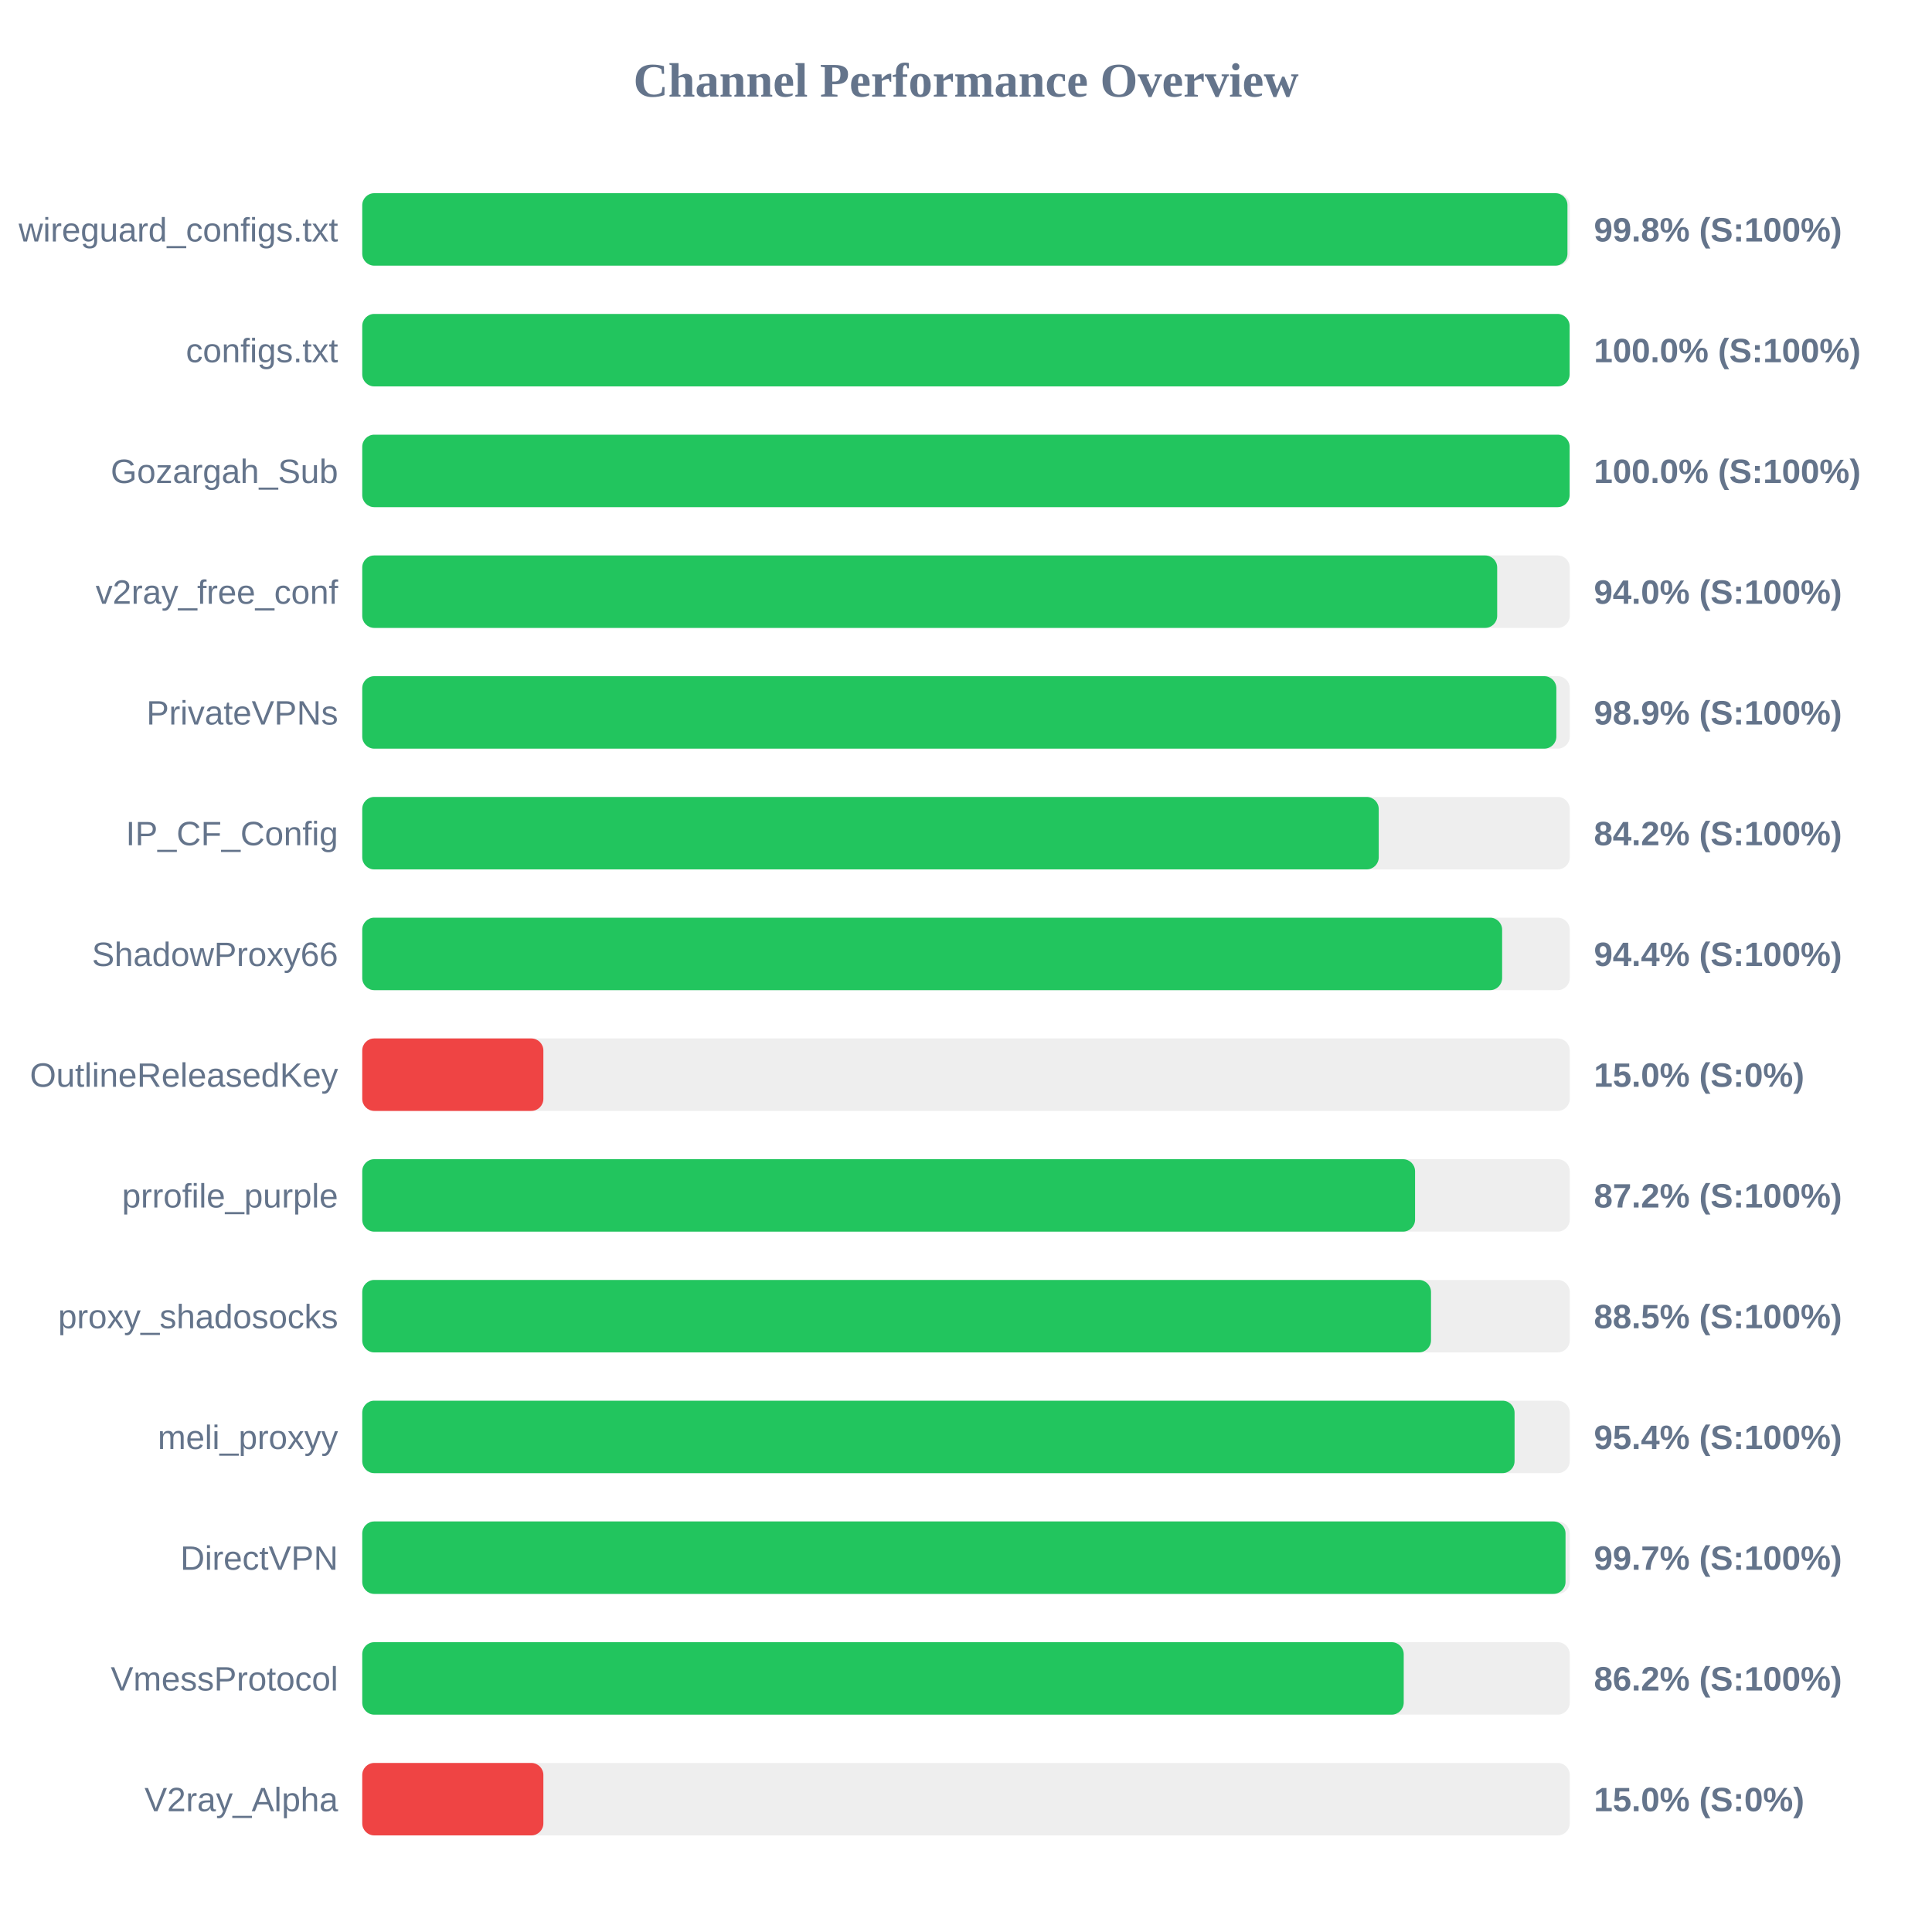
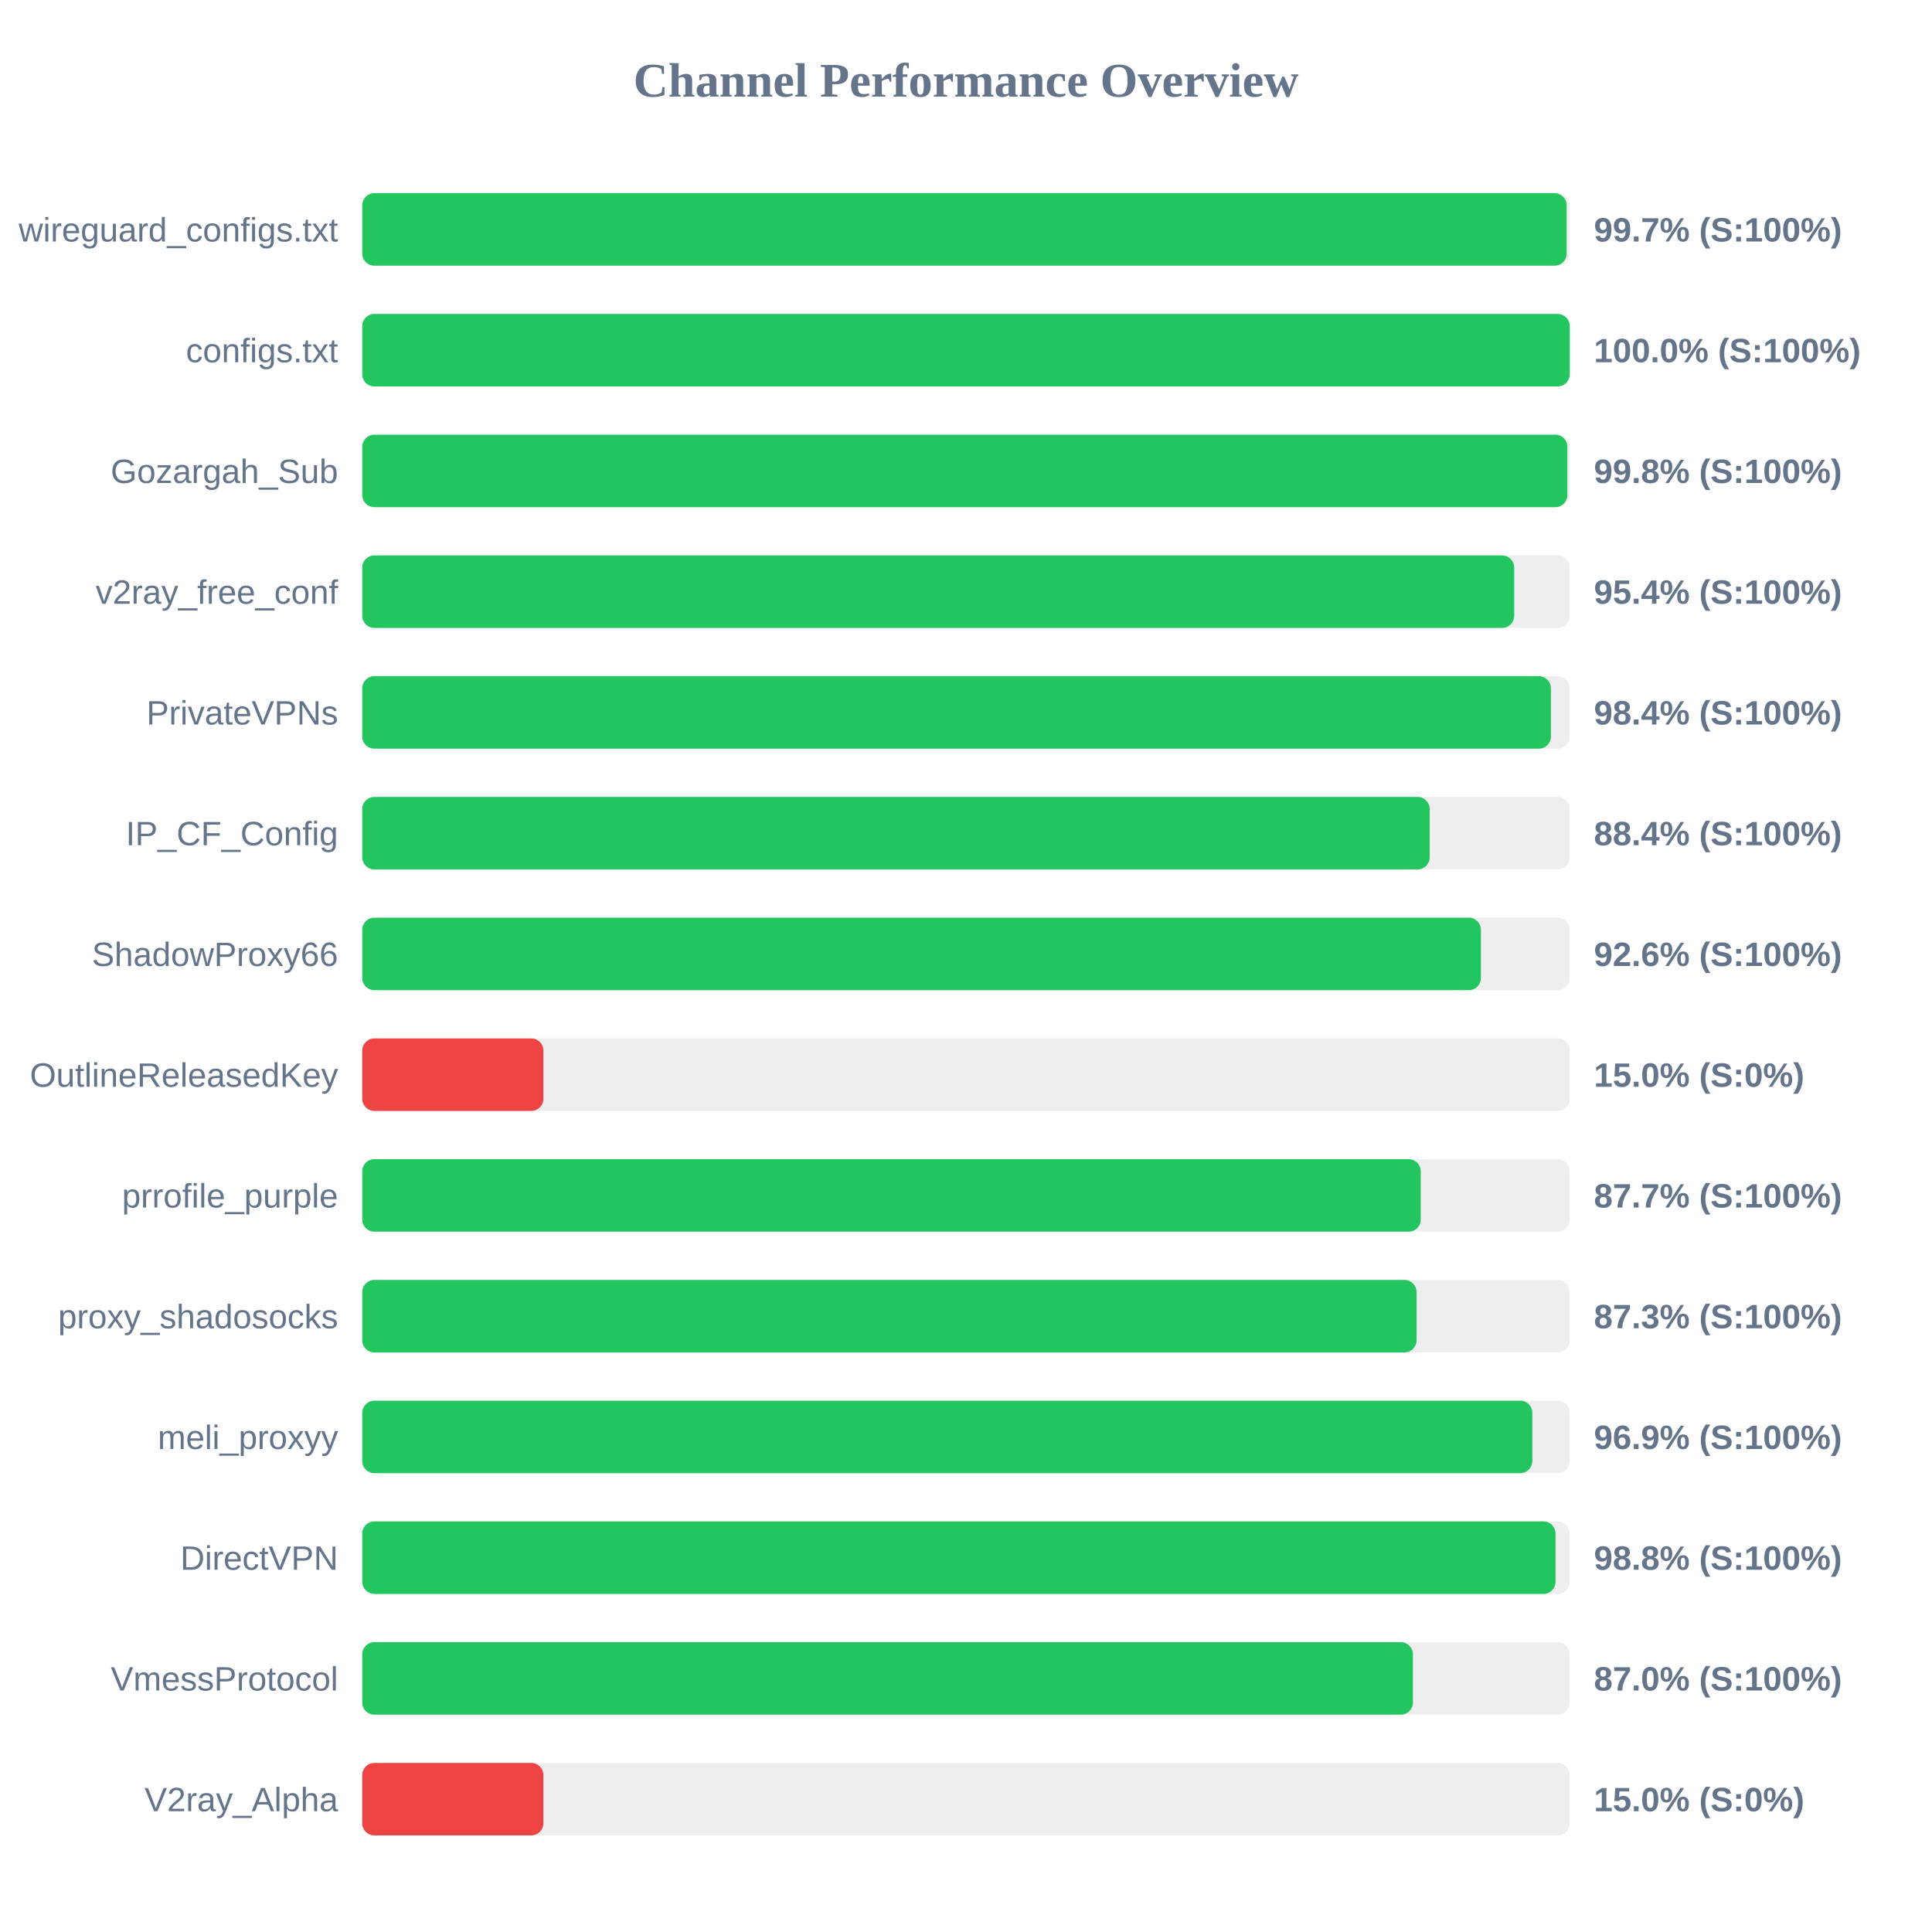
<svg xmlns="http://www.w3.org/2000/svg" width="800" height="800" version="1.1">
  <style>
        .row { font: 14px Arial; fill: #64748b; }
        .score { font: bold 14px Arial; fill: #64748b; }
    </style>
  <text x="400" y="40" text-anchor="middle" font-size="20px" font-weight="bold" fill="#64748b">Channel Performance Overview</text>
  <rect x="150" y="80" width="500" height="30" fill="#eee" rx="5" />
-   <rect x="150" y="80" width="499.05" height="30" fill="#22c55e" rx="5" />
+   <rect x="150" y="80" width="498.7" height="30" fill="#22c55e" rx="5" />
  <text x="140" y="100" text-anchor="end" class="row">wireguard_configs.txt</text>
-   <text x="660" y="100" text-anchor="start" class="score">99.8% (S:100%)</text>
+   <text x="660" y="100" text-anchor="start" class="score">99.7% (S:100%)</text>
  <rect x="150" y="130" width="500" height="30" fill="#eee" rx="5" />
-   <rect x="150" y="130" width="499.95" height="30" fill="#22c55e" rx="5" />
+   <rect x="150" y="130" width="500" height="30" fill="#22c55e" rx="5" />
  <text x="140" y="150" text-anchor="end" class="row">configs.txt</text>
  <text x="660" y="150" text-anchor="start" class="score">100.0% (S:100%)</text>
  <rect x="150" y="180" width="500" height="30" fill="#eee" rx="5" />
-   <rect x="150" y="180" width="499.95" height="30" fill="#22c55e" rx="5" />
+   <rect x="150" y="180" width="499.0" height="30" fill="#22c55e" rx="5" />
  <text x="140" y="200" text-anchor="end" class="row">Gozargah_Sub</text>
-   <text x="660" y="200" text-anchor="start" class="score">100.0% (S:100%)</text>
+   <text x="660" y="200" text-anchor="start" class="score">99.8% (S:100%)</text>
  <rect x="150" y="230" width="500" height="30" fill="#eee" rx="5" />
-   <rect x="150" y="230" width="469.95" height="30" fill="#22c55e" rx="5" />
+   <rect x="150" y="230" width="477.0" height="30" fill="#22c55e" rx="5" />
  <text x="140" y="250" text-anchor="end" class="row">v2ray_free_conf</text>
-   <text x="660" y="250" text-anchor="start" class="score">94.0% (S:100%)</text>
+   <text x="660" y="250" text-anchor="start" class="score">95.4% (S:100%)</text>
  <rect x="150" y="280" width="500" height="30" fill="#eee" rx="5" />
-   <rect x="150" y="280" width="494.45" height="30" fill="#22c55e" rx="5" />
+   <rect x="150" y="280" width="492.2" height="30" fill="#22c55e" rx="5" />
  <text x="140" y="300" text-anchor="end" class="row">PrivateVPNs</text>
-   <text x="660" y="300" text-anchor="start" class="score">98.9% (S:100%)</text>
+   <text x="660" y="300" text-anchor="start" class="score">98.4% (S:100%)</text>
  <rect x="150" y="330" width="500" height="30" fill="#eee" rx="5" />
-   <rect x="150" y="330" width="420.9" height="30" fill="#22c55e" rx="5" />
+   <rect x="150" y="330" width="442.0" height="30" fill="#22c55e" rx="5" />
  <text x="140" y="350" text-anchor="end" class="row">IP_CF_Config</text>
-   <text x="660" y="350" text-anchor="start" class="score">84.2% (S:100%)</text>
+   <text x="660" y="350" text-anchor="start" class="score">88.4% (S:100%)</text>
  <rect x="150" y="380" width="500" height="30" fill="#eee" rx="5" />
-   <rect x="150" y="380" width="472.0" height="30" fill="#22c55e" rx="5" />
+   <rect x="150" y="380" width="463.2" height="30" fill="#22c55e" rx="5" />
  <text x="140" y="400" text-anchor="end" class="row">ShadowProxy66</text>
-   <text x="660" y="400" text-anchor="start" class="score">94.4% (S:100%)</text>
+   <text x="660" y="400" text-anchor="start" class="score">92.6% (S:100%)</text>
  <rect x="150" y="430" width="500" height="30" fill="#eee" rx="5" />
  <rect x="150" y="430" width="75.0" height="30" fill="#ef4444" rx="5" />
  <text x="140" y="450" text-anchor="end" class="row">OutlineReleasedKey</text>
  <text x="660" y="450" text-anchor="start" class="score">15.0% (S:0%)</text>
  <rect x="150" y="480" width="500" height="30" fill="#eee" rx="5" />
-   <rect x="150" y="480" width="435.95" height="30" fill="#22c55e" rx="5" />
+   <rect x="150" y="480" width="438.3" height="30" fill="#22c55e" rx="5" />
  <text x="140" y="500" text-anchor="end" class="row">prrofile_purple</text>
-   <text x="660" y="500" text-anchor="start" class="score">87.2% (S:100%)</text>
+   <text x="660" y="500" text-anchor="start" class="score">87.7% (S:100%)</text>
  <rect x="150" y="530" width="500" height="30" fill="#eee" rx="5" />
-   <rect x="150" y="530" width="442.55" height="30" fill="#22c55e" rx="5" />
+   <rect x="150" y="530" width="436.55" height="30" fill="#22c55e" rx="5" />
  <text x="140" y="550" text-anchor="end" class="row">proxy_shadosocks</text>
-   <text x="660" y="550" text-anchor="start" class="score">88.5% (S:100%)</text>
+   <text x="660" y="550" text-anchor="start" class="score">87.3% (S:100%)</text>
  <rect x="150" y="580" width="500" height="30" fill="#eee" rx="5" />
-   <rect x="150" y="580" width="477.15" height="30" fill="#22c55e" rx="5" />
+   <rect x="150" y="580" width="484.5" height="30" fill="#22c55e" rx="5" />
  <text x="140" y="600" text-anchor="end" class="row">meli_proxyy</text>
-   <text x="660" y="600" text-anchor="start" class="score">95.4% (S:100%)</text>
+   <text x="660" y="600" text-anchor="start" class="score">96.9% (S:100%)</text>
  <rect x="150" y="630" width="500" height="30" fill="#eee" rx="5" />
-   <rect x="150" y="630" width="498.25" height="30" fill="#22c55e" rx="5" />
+   <rect x="150" y="630" width="494.1" height="30" fill="#22c55e" rx="5" />
  <text x="140" y="650" text-anchor="end" class="row">DirectVPN</text>
-   <text x="660" y="650" text-anchor="start" class="score">99.7% (S:100%)</text>
+   <text x="660" y="650" text-anchor="start" class="score">98.8% (S:100%)</text>
  <rect x="150" y="680" width="500" height="30" fill="#eee" rx="5" />
-   <rect x="150" y="680" width="431.25" height="30" fill="#22c55e" rx="5" />
+   <rect x="150" y="680" width="435.05" height="30" fill="#22c55e" rx="5" />
  <text x="140" y="700" text-anchor="end" class="row">VmessProtocol</text>
-   <text x="660" y="700" text-anchor="start" class="score">86.2% (S:100%)</text>
+   <text x="660" y="700" text-anchor="start" class="score">87.0% (S:100%)</text>
  <rect x="150" y="730" width="500" height="30" fill="#eee" rx="5" />
  <rect x="150" y="730" width="75.0" height="30" fill="#ef4444" rx="5" />
  <text x="140" y="750" text-anchor="end" class="row">V2ray_Alpha</text>
  <text x="660" y="750" text-anchor="start" class="score">15.0% (S:0%)</text>
</svg>
